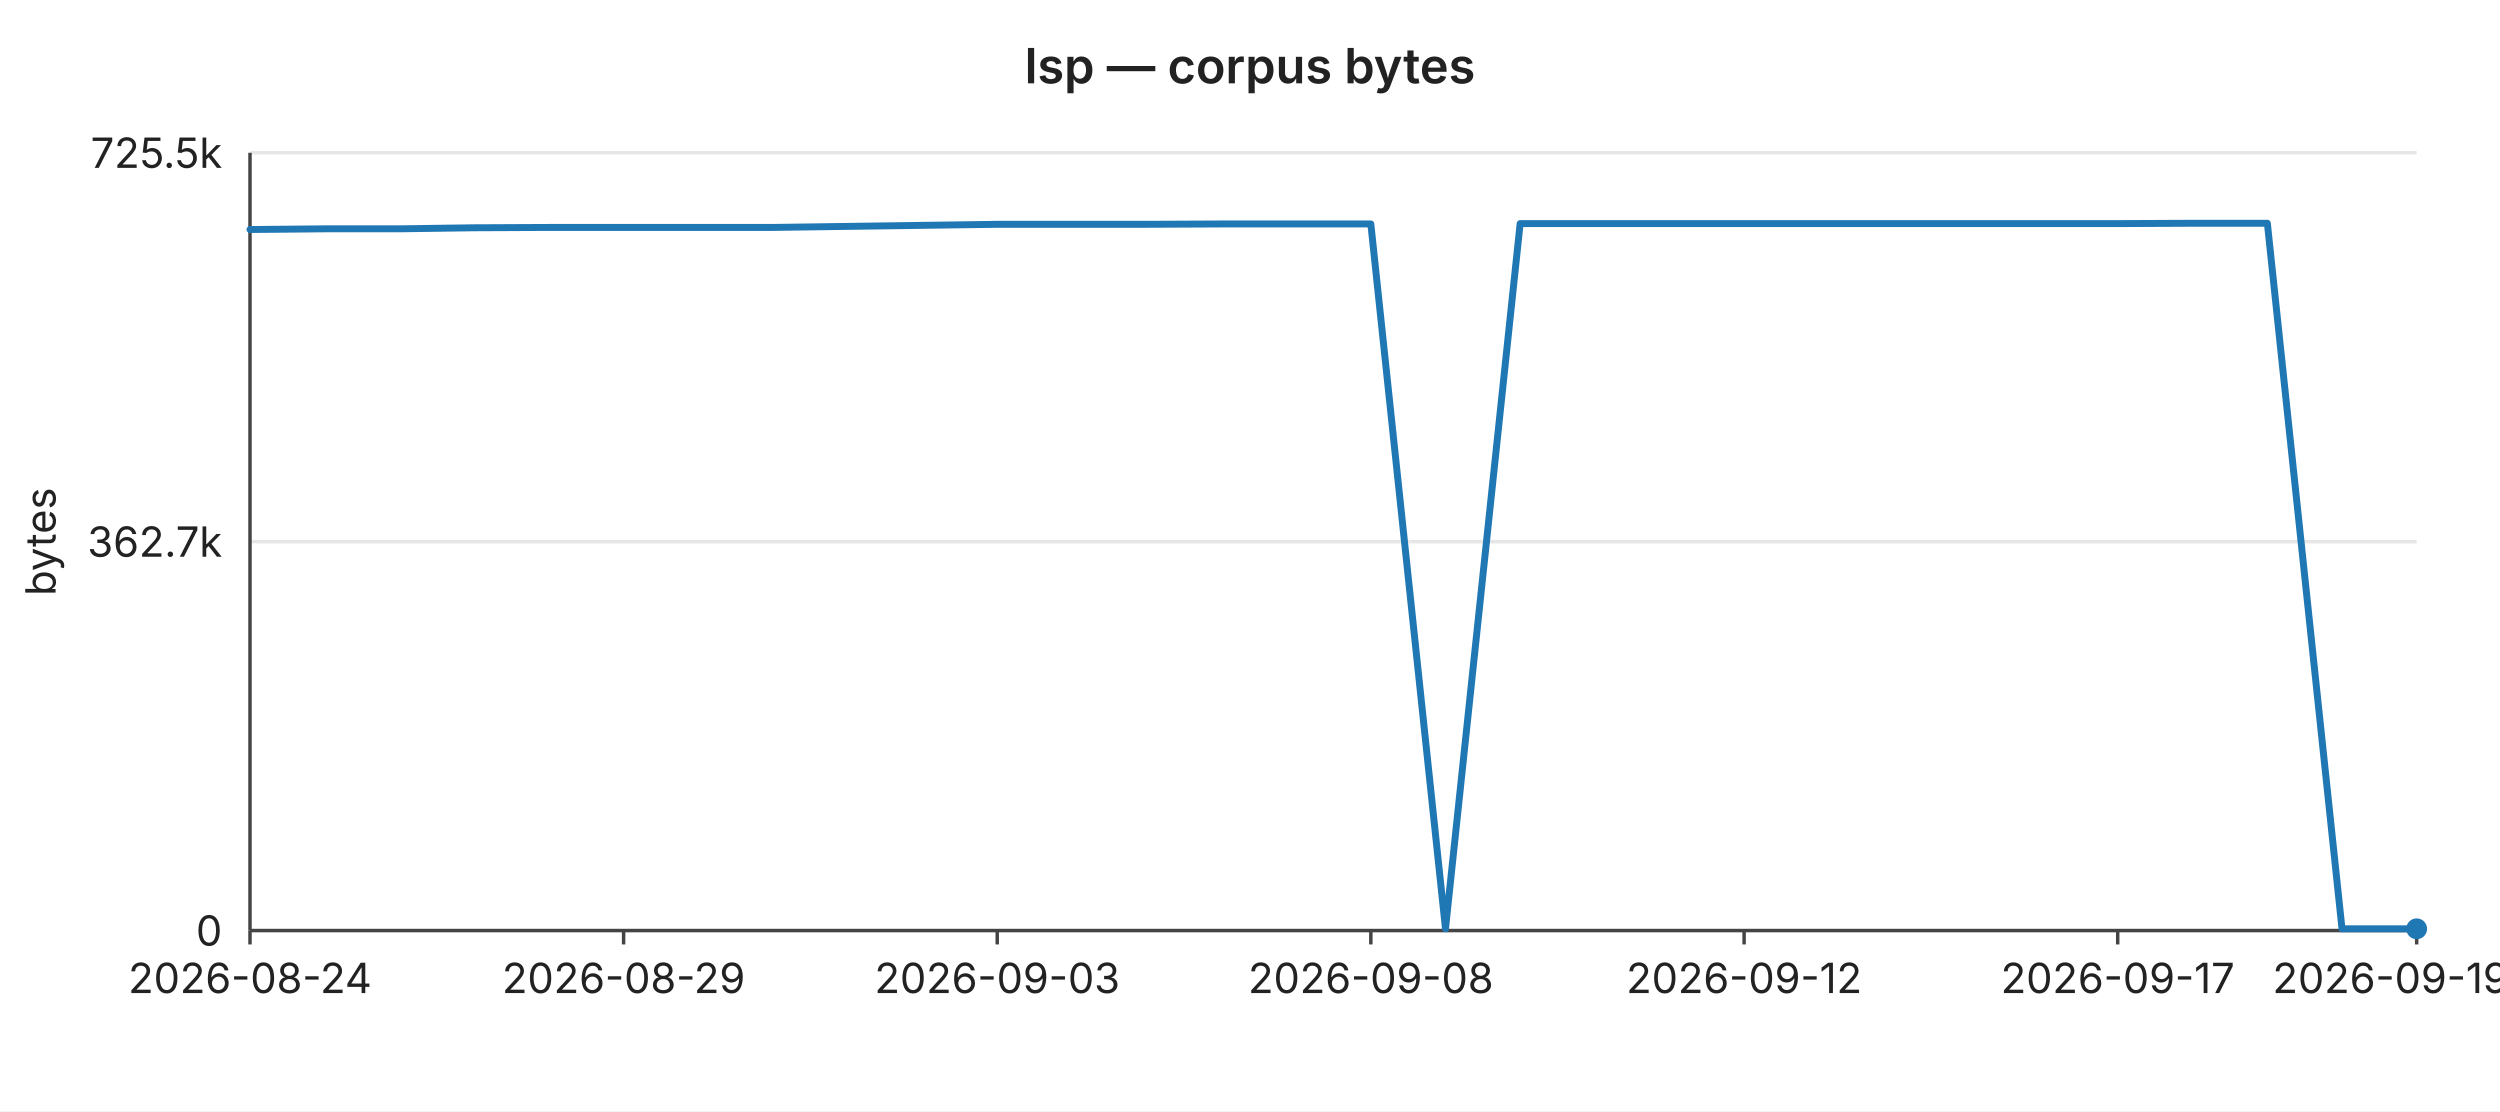
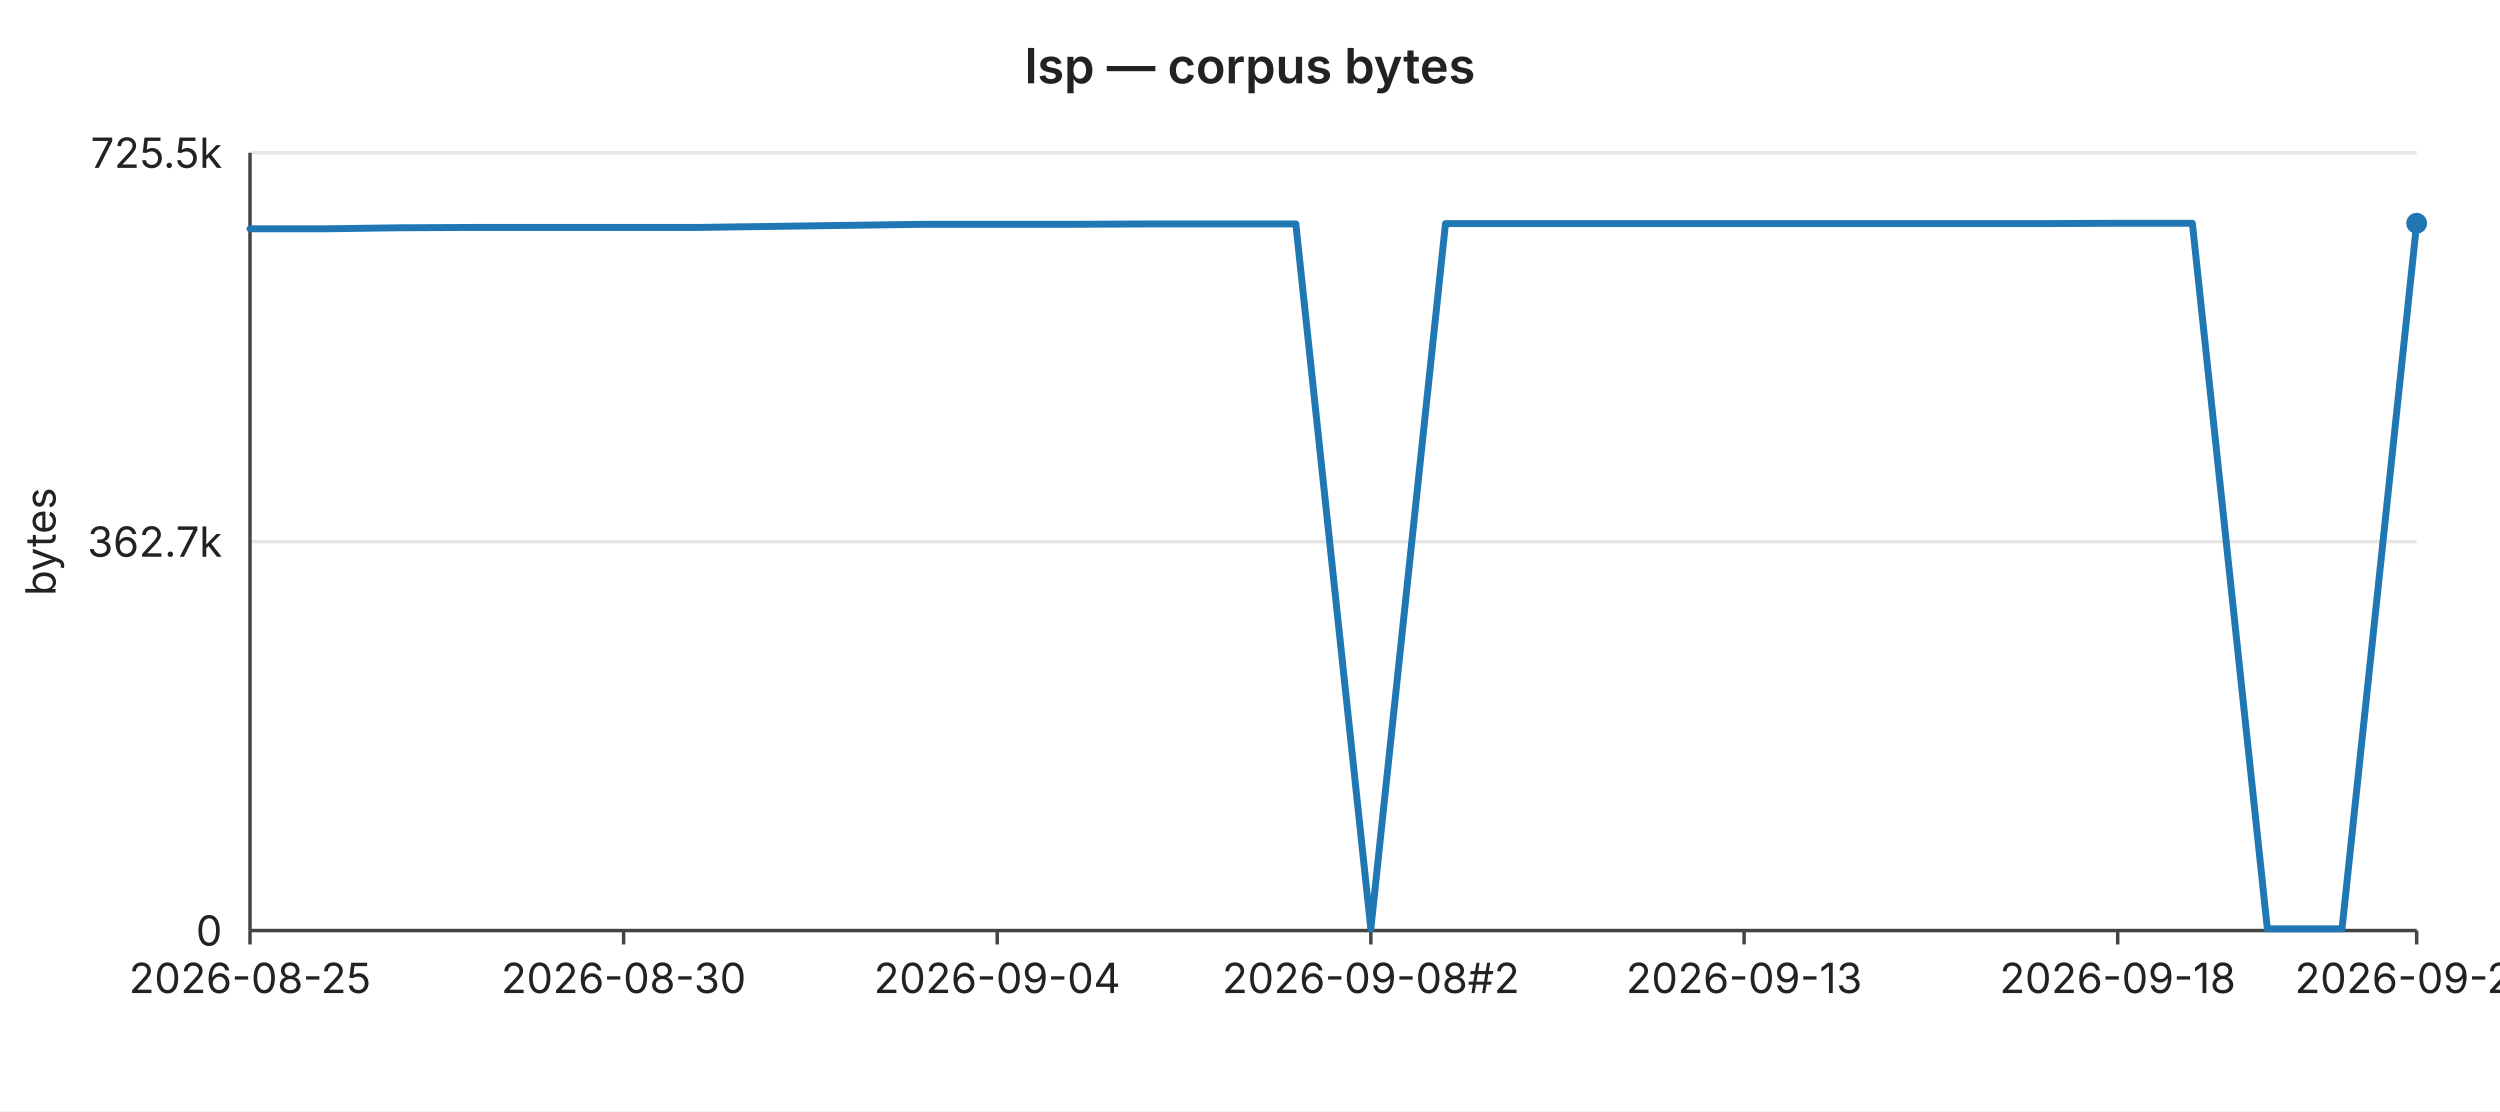
<svg xmlns="http://www.w3.org/2000/svg" width="720" height="320" viewBox="0 0 720 320" font-family="-apple-system,BlinkMacSystemFont,Segoe UI,sans-serif" font-size="12">
  <rect width="720" height="320" fill="#ffffff" />
  <text x="360" y="24" text-anchor="middle" font-size="14" font-weight="600" fill="#222">lsp — corpus bytes</text>
  <line x1="72" y1="44.0" x2="696" y2="44.0" stroke="#e6e6e6" stroke-width="1" />
  <text x="64" y="44.0" text-anchor="end" dominant-baseline="middle" fill="#222">725.5k</text>
  <line x1="72" y1="156.0" x2="696" y2="156.0" stroke="#e6e6e6" stroke-width="1" />
  <text x="64" y="156.0" text-anchor="end" dominant-baseline="middle" fill="#222">362.7k</text>
  <line x1="72" y1="268.0" x2="696" y2="268.0" stroke="#e6e6e6" stroke-width="1" />
  <text x="64" y="268.0" text-anchor="end" dominant-baseline="middle" fill="#222">0</text>
  <text x="16" y="156" text-anchor="middle" fill="#222" transform="rotate(-90 16 156)">bytes</text>
  <line x1="72" y1="44" x2="72" y2="268" stroke="#444" stroke-width="1" />
  <line x1="72" y1="268" x2="696" y2="268" stroke="#444" stroke-width="1" />
  <line x1="72.0" y1="268" x2="72.0" y2="272" stroke="#444" stroke-width="1" />
-   <text x="72.0" y="286" text-anchor="middle" fill="#222">2026-08-24</text>
+   <text x="72.0" y="286" text-anchor="middle" fill="#222">2026-08-25</text>
  <line x1="179.6" y1="268" x2="179.6" y2="272" stroke="#444" stroke-width="1" />
-   <text x="179.6" y="286" text-anchor="middle" fill="#222">2026-08-29</text>
+   <text x="179.6" y="286" text-anchor="middle" fill="#222">2026-08-30</text>
  <line x1="287.2" y1="268" x2="287.2" y2="272" stroke="#444" stroke-width="1" />
-   <text x="287.2" y="286" text-anchor="middle" fill="#222">2026-09-03</text>
+   <text x="287.2" y="286" text-anchor="middle" fill="#222">2026-09-04</text>
  <line x1="394.8" y1="268" x2="394.8" y2="272" stroke="#444" stroke-width="1" />
-   <text x="394.8" y="286" text-anchor="middle" fill="#222">2026-09-08</text>
+   <text x="394.8" y="286" text-anchor="middle" fill="#222">2026-09-08#2</text>
  <line x1="502.3" y1="268" x2="502.3" y2="272" stroke="#444" stroke-width="1" />
-   <text x="502.3" y="286" text-anchor="middle" fill="#222">2026-09-12</text>
+   <text x="502.3" y="286" text-anchor="middle" fill="#222">2026-09-13</text>
  <line x1="609.9" y1="268" x2="609.9" y2="272" stroke="#444" stroke-width="1" />
-   <text x="609.9" y="286" text-anchor="middle" fill="#222">2026-09-17</text>
+   <text x="609.9" y="286" text-anchor="middle" fill="#222">2026-09-18</text>
  <line x1="696.0" y1="268" x2="696.0" y2="272" stroke="#444" stroke-width="1" />
-   <text x="696.0" y="286" text-anchor="middle" fill="#222">2026-09-19#3</text>
-   <polyline fill="none" stroke="#1f77b4" stroke-width="2" stroke-linejoin="round" stroke-linecap="round" points="72.0,66.1 93.5,65.9 115.0,65.9 136.6,65.6 158.1,65.5 179.6,65.5 201.1,65.5 222.6,65.5 244.1,65.2 265.7,64.9 287.2,64.6 308.7,64.6 330.2,64.6 351.7,64.5 373.2,64.5 394.8,64.5 416.3,267.5 437.8,64.4 459.3,64.4 480.8,64.4 502.3,64.4 523.9,64.4 545.4,64.4 566.9,64.4 588.4,64.4 609.9,64.4 631.4,64.3 653.0,64.3 674.5,267.5 696.0,267.5" />
-   <circle cx="696.0" cy="267.5" r="3" fill="#1f77b4" />
+   <text x="696.0" y="286" text-anchor="middle" fill="#222">2026-09-20</text>
+   <polyline fill="none" stroke="#1f77b4" stroke-width="2" stroke-linejoin="round" stroke-linecap="round" points="72.0,65.9 93.5,65.9 115.0,65.6 136.6,65.5 158.1,65.5 179.6,65.5 201.1,65.5 222.6,65.2 244.1,64.9 265.7,64.6 287.2,64.6 308.7,64.6 330.2,64.5 351.7,64.5 373.2,64.5 394.8,267.5 416.3,64.4 437.8,64.4 459.3,64.4 480.8,64.4 502.3,64.4 523.9,64.4 545.4,64.4 566.9,64.4 588.4,64.4 609.9,64.3 631.4,64.3 653.0,267.5 674.5,267.5 696.0,64.3" />
+   <circle cx="696.0" cy="64.3" r="3" fill="#1f77b4" />
</svg>
